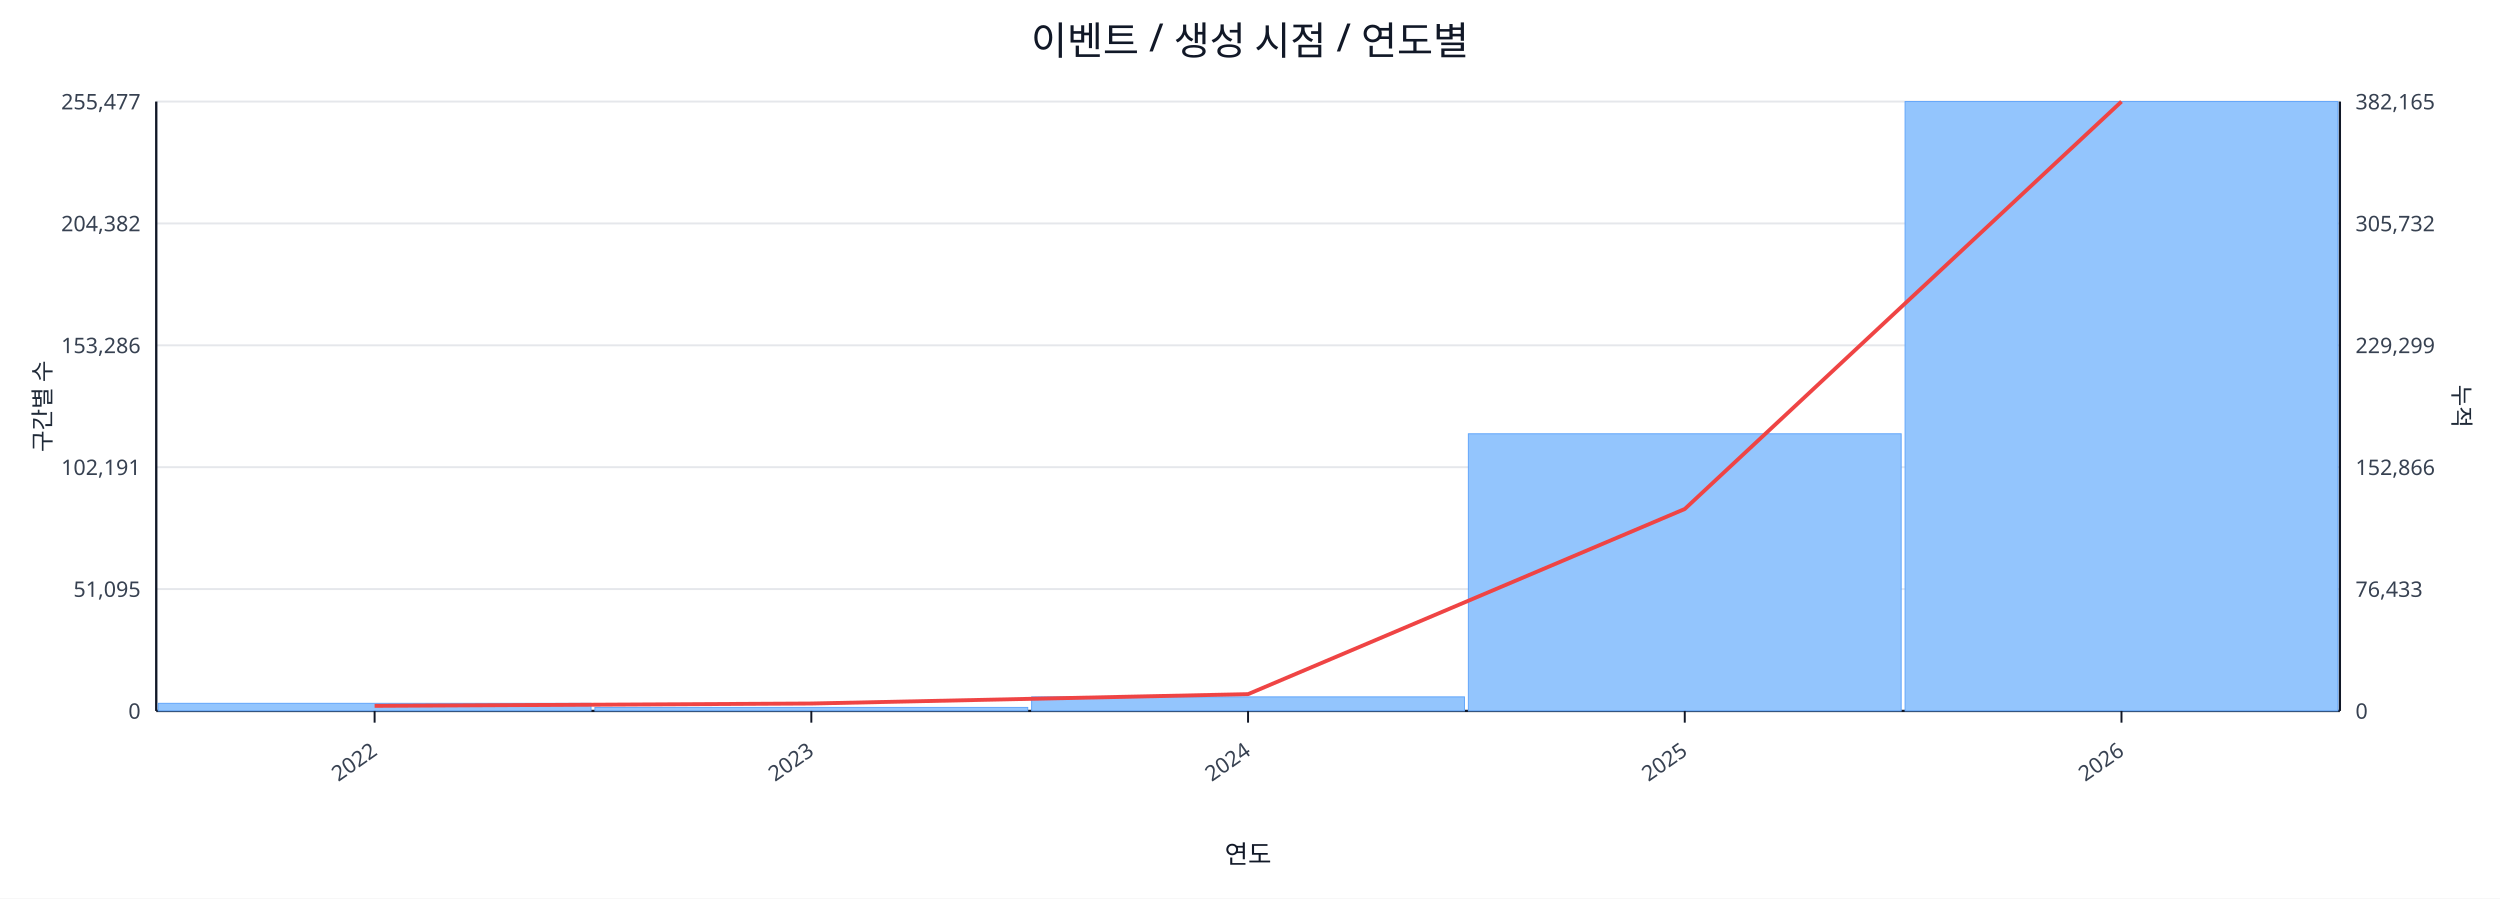
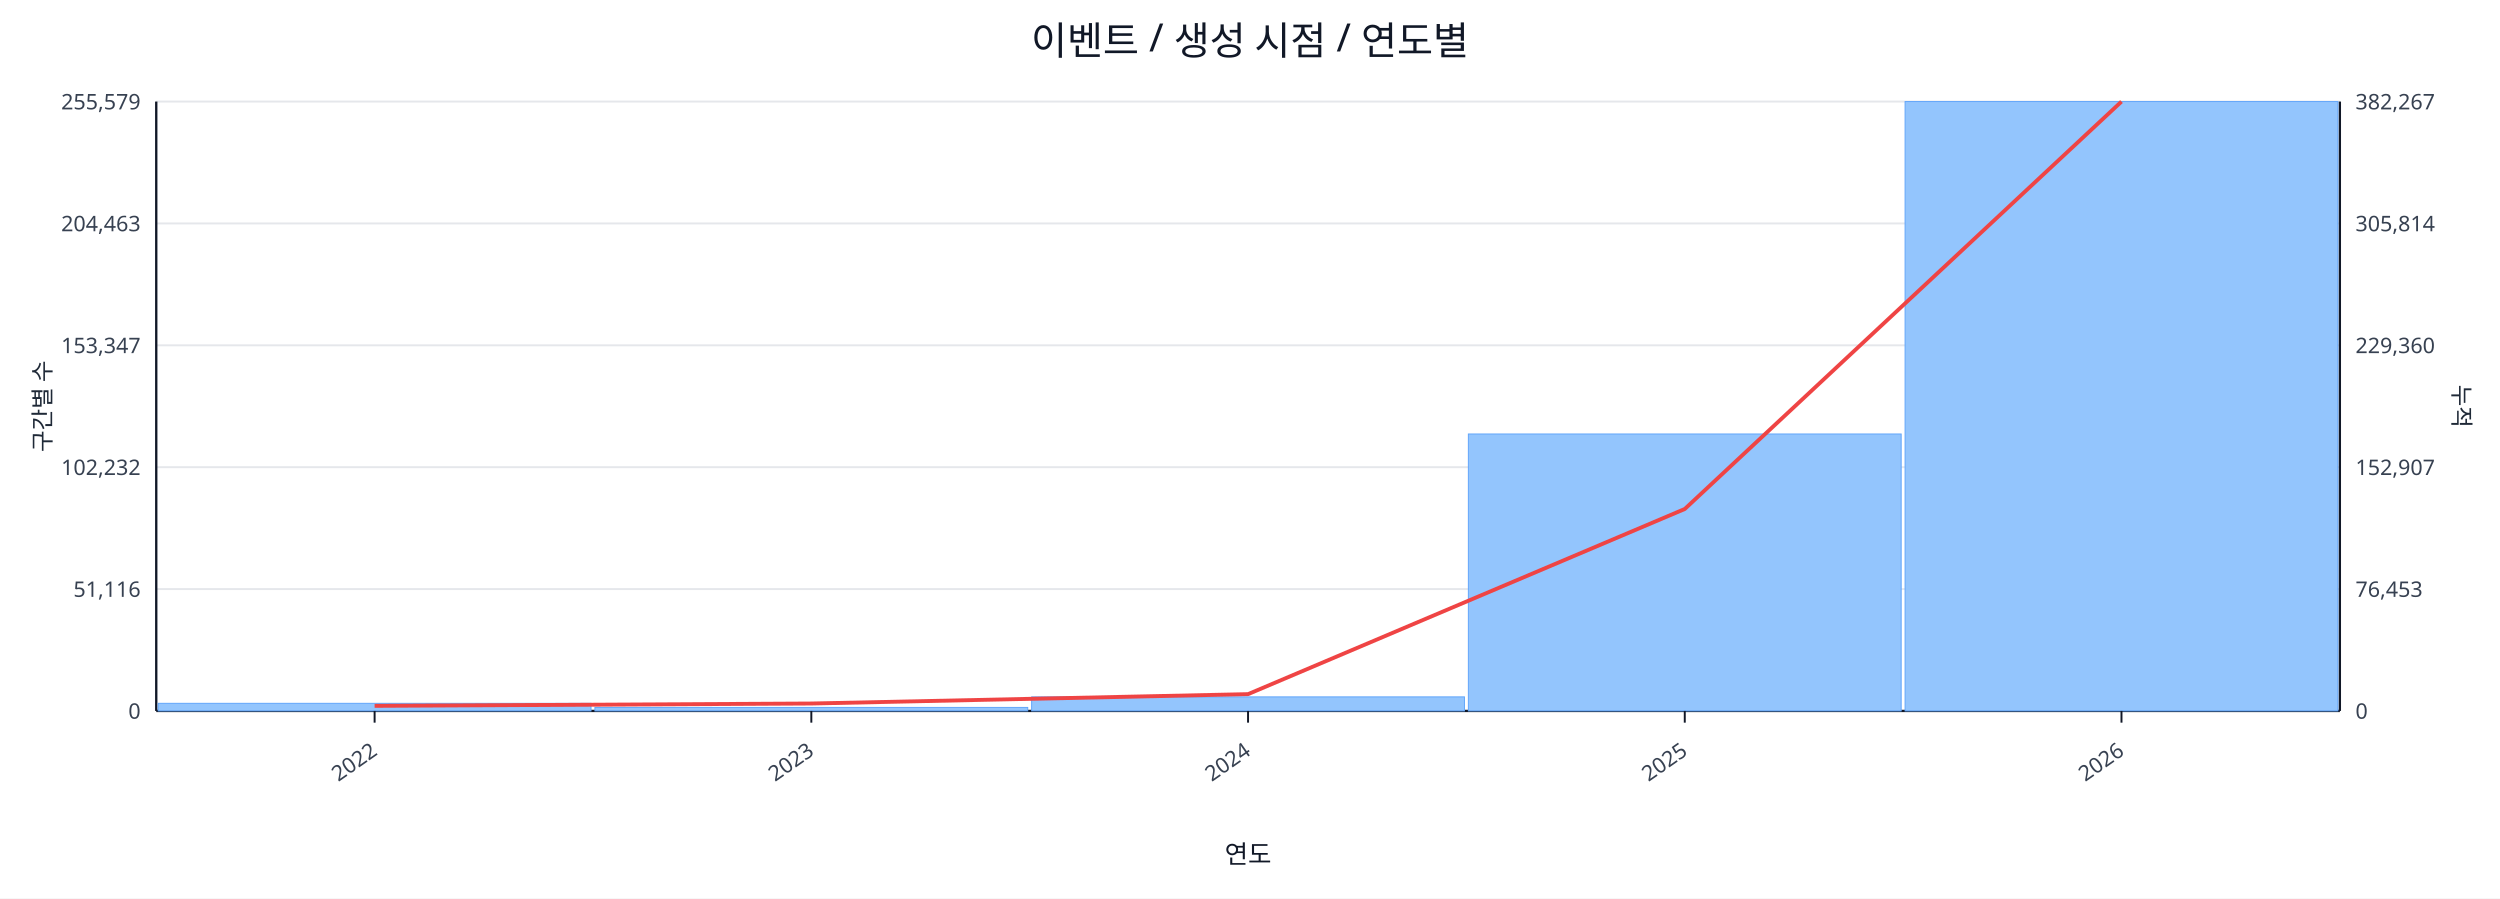
<svg xmlns="http://www.w3.org/2000/svg" width="1280" height="460" viewBox="0 0 1280 460">
  <rect x="0" y="0" width="100%" height="100%" fill="#ffffff" />
  <text x="640.0" y="28" font-size="20" text-anchor="middle" font-family="sans-serif" fill="#111827">이벤트 / 생성 시점 / 연도별</text>
  <line x1="80.0" y1="52.0" x2="1198.0" y2="52.0" stroke="#e5e7eb" stroke-width="1" />
-   <text x="72.0" y="56.0" font-size="11" text-anchor="end" font-family="sans-serif" fill="#374151">255,477</text>
-   <text x="1206.0" y="56.0" font-size="11" text-anchor="start" font-family="sans-serif" fill="#374151">382,165</text>
+   <text x="72.0" y="56.0" font-size="11" text-anchor="end" font-family="sans-serif" fill="#374151">255,579</text>
+   <text x="1206.0" y="56.0" font-size="11" text-anchor="start" font-family="sans-serif" fill="#374151">382,267</text>
  <line x1="80.0" y1="114.4" x2="1198.0" y2="114.4" stroke="#e5e7eb" stroke-width="1" />
-   <text x="72.0" y="118.4" font-size="11" text-anchor="end" font-family="sans-serif" fill="#374151">204,382</text>
-   <text x="1206.0" y="118.4" font-size="11" text-anchor="start" font-family="sans-serif" fill="#374151">305,732</text>
+   <text x="72.0" y="118.4" font-size="11" text-anchor="end" font-family="sans-serif" fill="#374151">204,463</text>
+   <text x="1206.0" y="118.4" font-size="11" text-anchor="start" font-family="sans-serif" fill="#374151">305,814</text>
  <line x1="80.0" y1="176.8" x2="1198.0" y2="176.8" stroke="#e5e7eb" stroke-width="1" />
-   <text x="72.0" y="180.8" font-size="11" text-anchor="end" font-family="sans-serif" fill="#374151">153,286</text>
-   <text x="1206.0" y="180.8" font-size="11" text-anchor="start" font-family="sans-serif" fill="#374151">229,299</text>
+   <text x="72.0" y="180.8" font-size="11" text-anchor="end" font-family="sans-serif" fill="#374151">153,347</text>
+   <text x="1206.0" y="180.8" font-size="11" text-anchor="start" font-family="sans-serif" fill="#374151">229,360</text>
  <line x1="80.0" y1="239.2" x2="1198.0" y2="239.2" stroke="#e5e7eb" stroke-width="1" />
-   <text x="72.0" y="243.2" font-size="11" text-anchor="end" font-family="sans-serif" fill="#374151">102,191</text>
-   <text x="1206.0" y="243.2" font-size="11" text-anchor="start" font-family="sans-serif" fill="#374151">152,866</text>
+   <text x="72.0" y="243.2" font-size="11" text-anchor="end" font-family="sans-serif" fill="#374151">102,232</text>
+   <text x="1206.0" y="243.2" font-size="11" text-anchor="start" font-family="sans-serif" fill="#374151">152,907</text>
  <line x1="80.0" y1="301.6" x2="1198.0" y2="301.6" stroke="#e5e7eb" stroke-width="1" />
-   <text x="72.0" y="305.6" font-size="11" text-anchor="end" font-family="sans-serif" fill="#374151">51,095</text>
-   <text x="1206.0" y="305.6" font-size="11" text-anchor="start" font-family="sans-serif" fill="#374151">76,433</text>
+   <text x="72.0" y="305.6" font-size="11" text-anchor="end" font-family="sans-serif" fill="#374151">51,116</text>
+   <text x="1206.0" y="305.6" font-size="11" text-anchor="start" font-family="sans-serif" fill="#374151">76,453</text>
  <line x1="80.0" y1="364.0" x2="1198.0" y2="364.0" stroke="#e5e7eb" stroke-width="1" />
  <text x="72.0" y="368.0" font-size="11" text-anchor="end" font-family="sans-serif" fill="#374151">0</text>
  <text x="1206.0" y="368.0" font-size="11" text-anchor="start" font-family="sans-serif" fill="#374151">0</text>
  <line x1="80.0" y1="364.0" x2="1198.0" y2="364.0" stroke="#111827" stroke-width="1.2" />
  <line x1="80.0" y1="52.0" x2="80.0" y2="364.0" stroke="#111827" stroke-width="1.2" />
  <line x1="1198.0" y1="52.0" x2="1198.0" y2="364.0" stroke="#111827" stroke-width="1.2" />
  <rect x="81.0" y="360.1" width="221.6" height="3.9" fill="#93c5fd" stroke="#60a5fa" stroke-width="0.5" />
  <rect x="304.6" y="362.2" width="221.6" height="1.8" fill="#93c5fd" stroke="#60a5fa" stroke-width="0.5" />
  <rect x="528.2" y="356.8" width="221.6" height="7.2" fill="#93c5fd" stroke="#60a5fa" stroke-width="0.5" />
-   <rect x="751.8" y="222.1" width="221.6" height="141.9" fill="#93c5fd" stroke="#60a5fa" stroke-width="0.5" />
+   <rect x="751.8" y="222.2" width="221.6" height="141.8" fill="#93c5fd" stroke="#60a5fa" stroke-width="0.5" />
  <rect x="975.4" y="52.0" width="221.6" height="312.0" fill="#93c5fd" stroke="#60a5fa" stroke-width="0.5" />
  <polyline fill="none" stroke="#ef4444" stroke-width="2" points="191.8,361.4 415.4,360.2 639.0,355.4 862.6,260.6 1086.2,52.0" />
  <line x1="191.8" y1="364.0" x2="191.8" y2="370.0" stroke="#111827" stroke-width="1" />
  <text x="193.8" y="386.0" font-size="11" text-anchor="end" transform="rotate(-35 193.8 386.0)" font-family="sans-serif" fill="#374151">2022</text>
  <line x1="415.4" y1="364.0" x2="415.4" y2="370.0" stroke="#111827" stroke-width="1" />
  <text x="417.4" y="386.0" font-size="11" text-anchor="end" transform="rotate(-35 417.4 386.0)" font-family="sans-serif" fill="#374151">2023</text>
  <line x1="639.0" y1="364.0" x2="639.0" y2="370.0" stroke="#111827" stroke-width="1" />
  <text x="641.0" y="386.0" font-size="11" text-anchor="end" transform="rotate(-35 641.0 386.0)" font-family="sans-serif" fill="#374151">2024</text>
  <line x1="862.6" y1="364.0" x2="862.6" y2="370.0" stroke="#111827" stroke-width="1" />
  <text x="864.6" y="386.0" font-size="11" text-anchor="end" transform="rotate(-35 864.6 386.0)" font-family="sans-serif" fill="#374151">2025</text>
  <line x1="1086.2" y1="364.0" x2="1086.2" y2="370.0" stroke="#111827" stroke-width="1" />
  <text x="1088.2" y="386.0" font-size="11" text-anchor="end" transform="rotate(-35 1088.2 386.0)" font-family="sans-serif" fill="#374151">2026</text>
  <text x="26" y="208.0" font-size="12" transform="rotate(-90 26 208.0)" text-anchor="middle" font-family="sans-serif" fill="#1f2937">구간별 수</text>
  <text x="1256.0" y="208.0" font-size="12" transform="rotate(90 1256.0 208.0)" text-anchor="middle" font-family="sans-serif" fill="#1f2937">누적</text>
  <text x="639.0" y="442.0" font-size="13" text-anchor="middle" font-family="sans-serif" fill="#111827">연도</text>
</svg>
